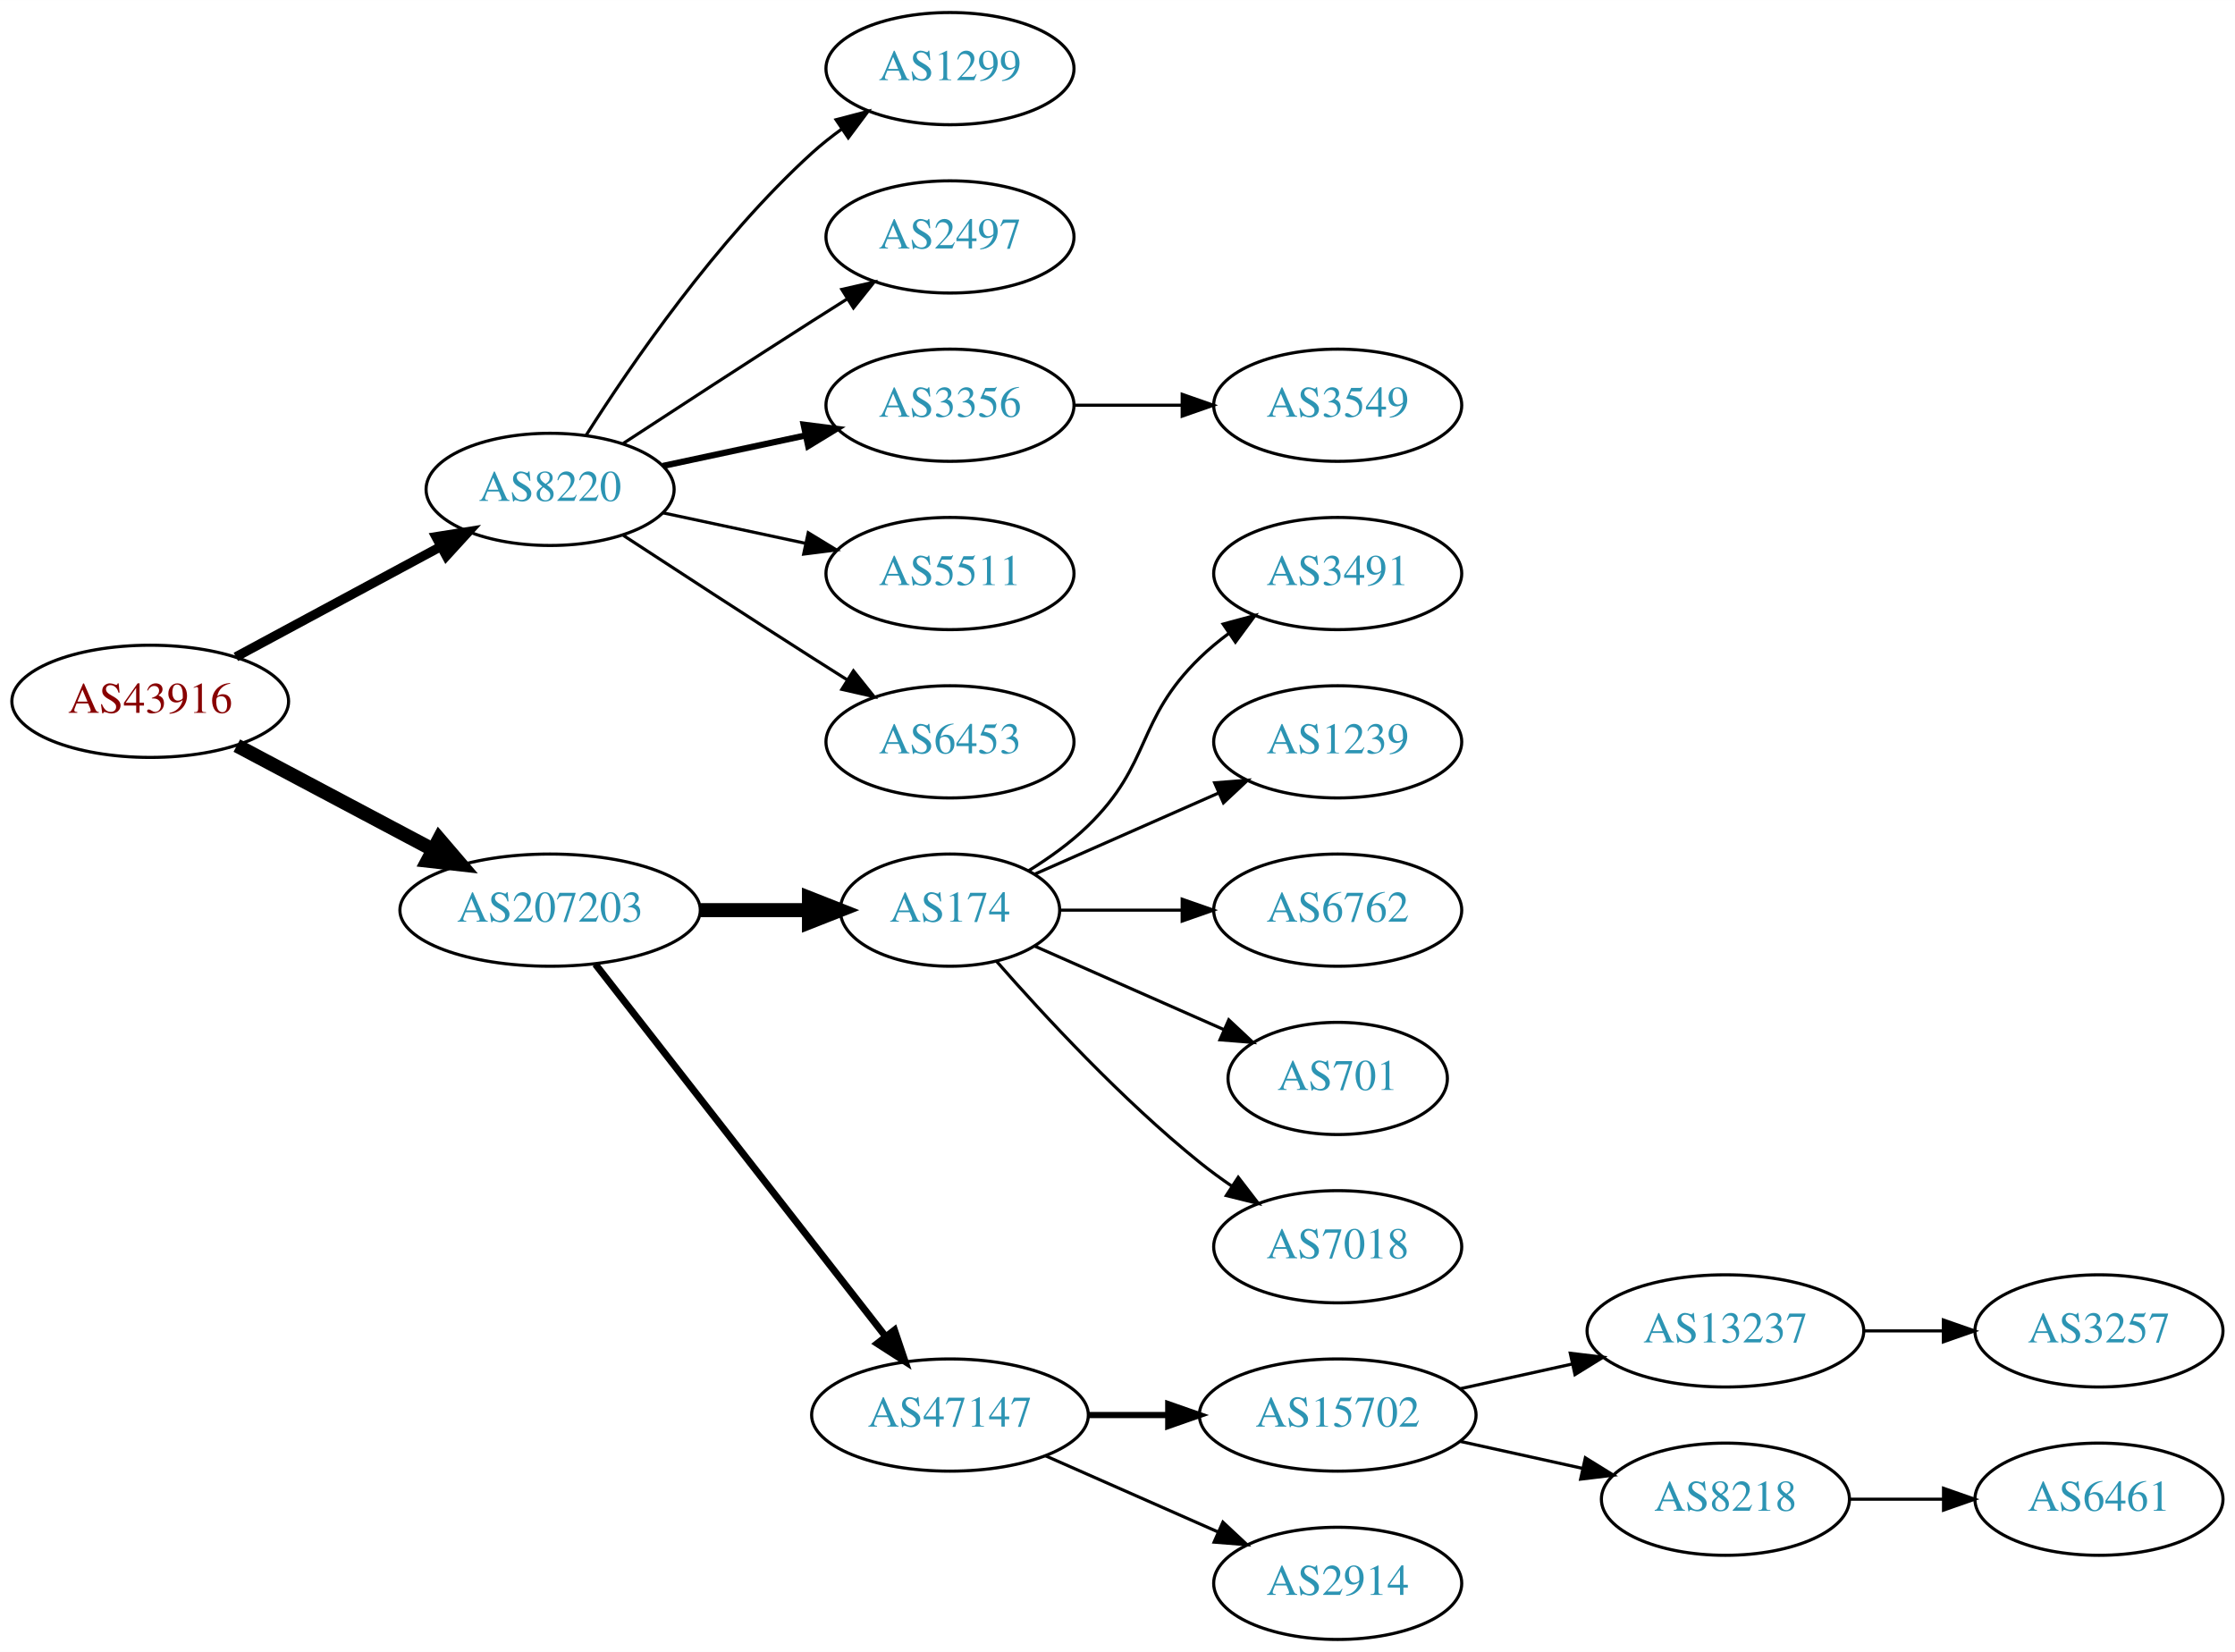
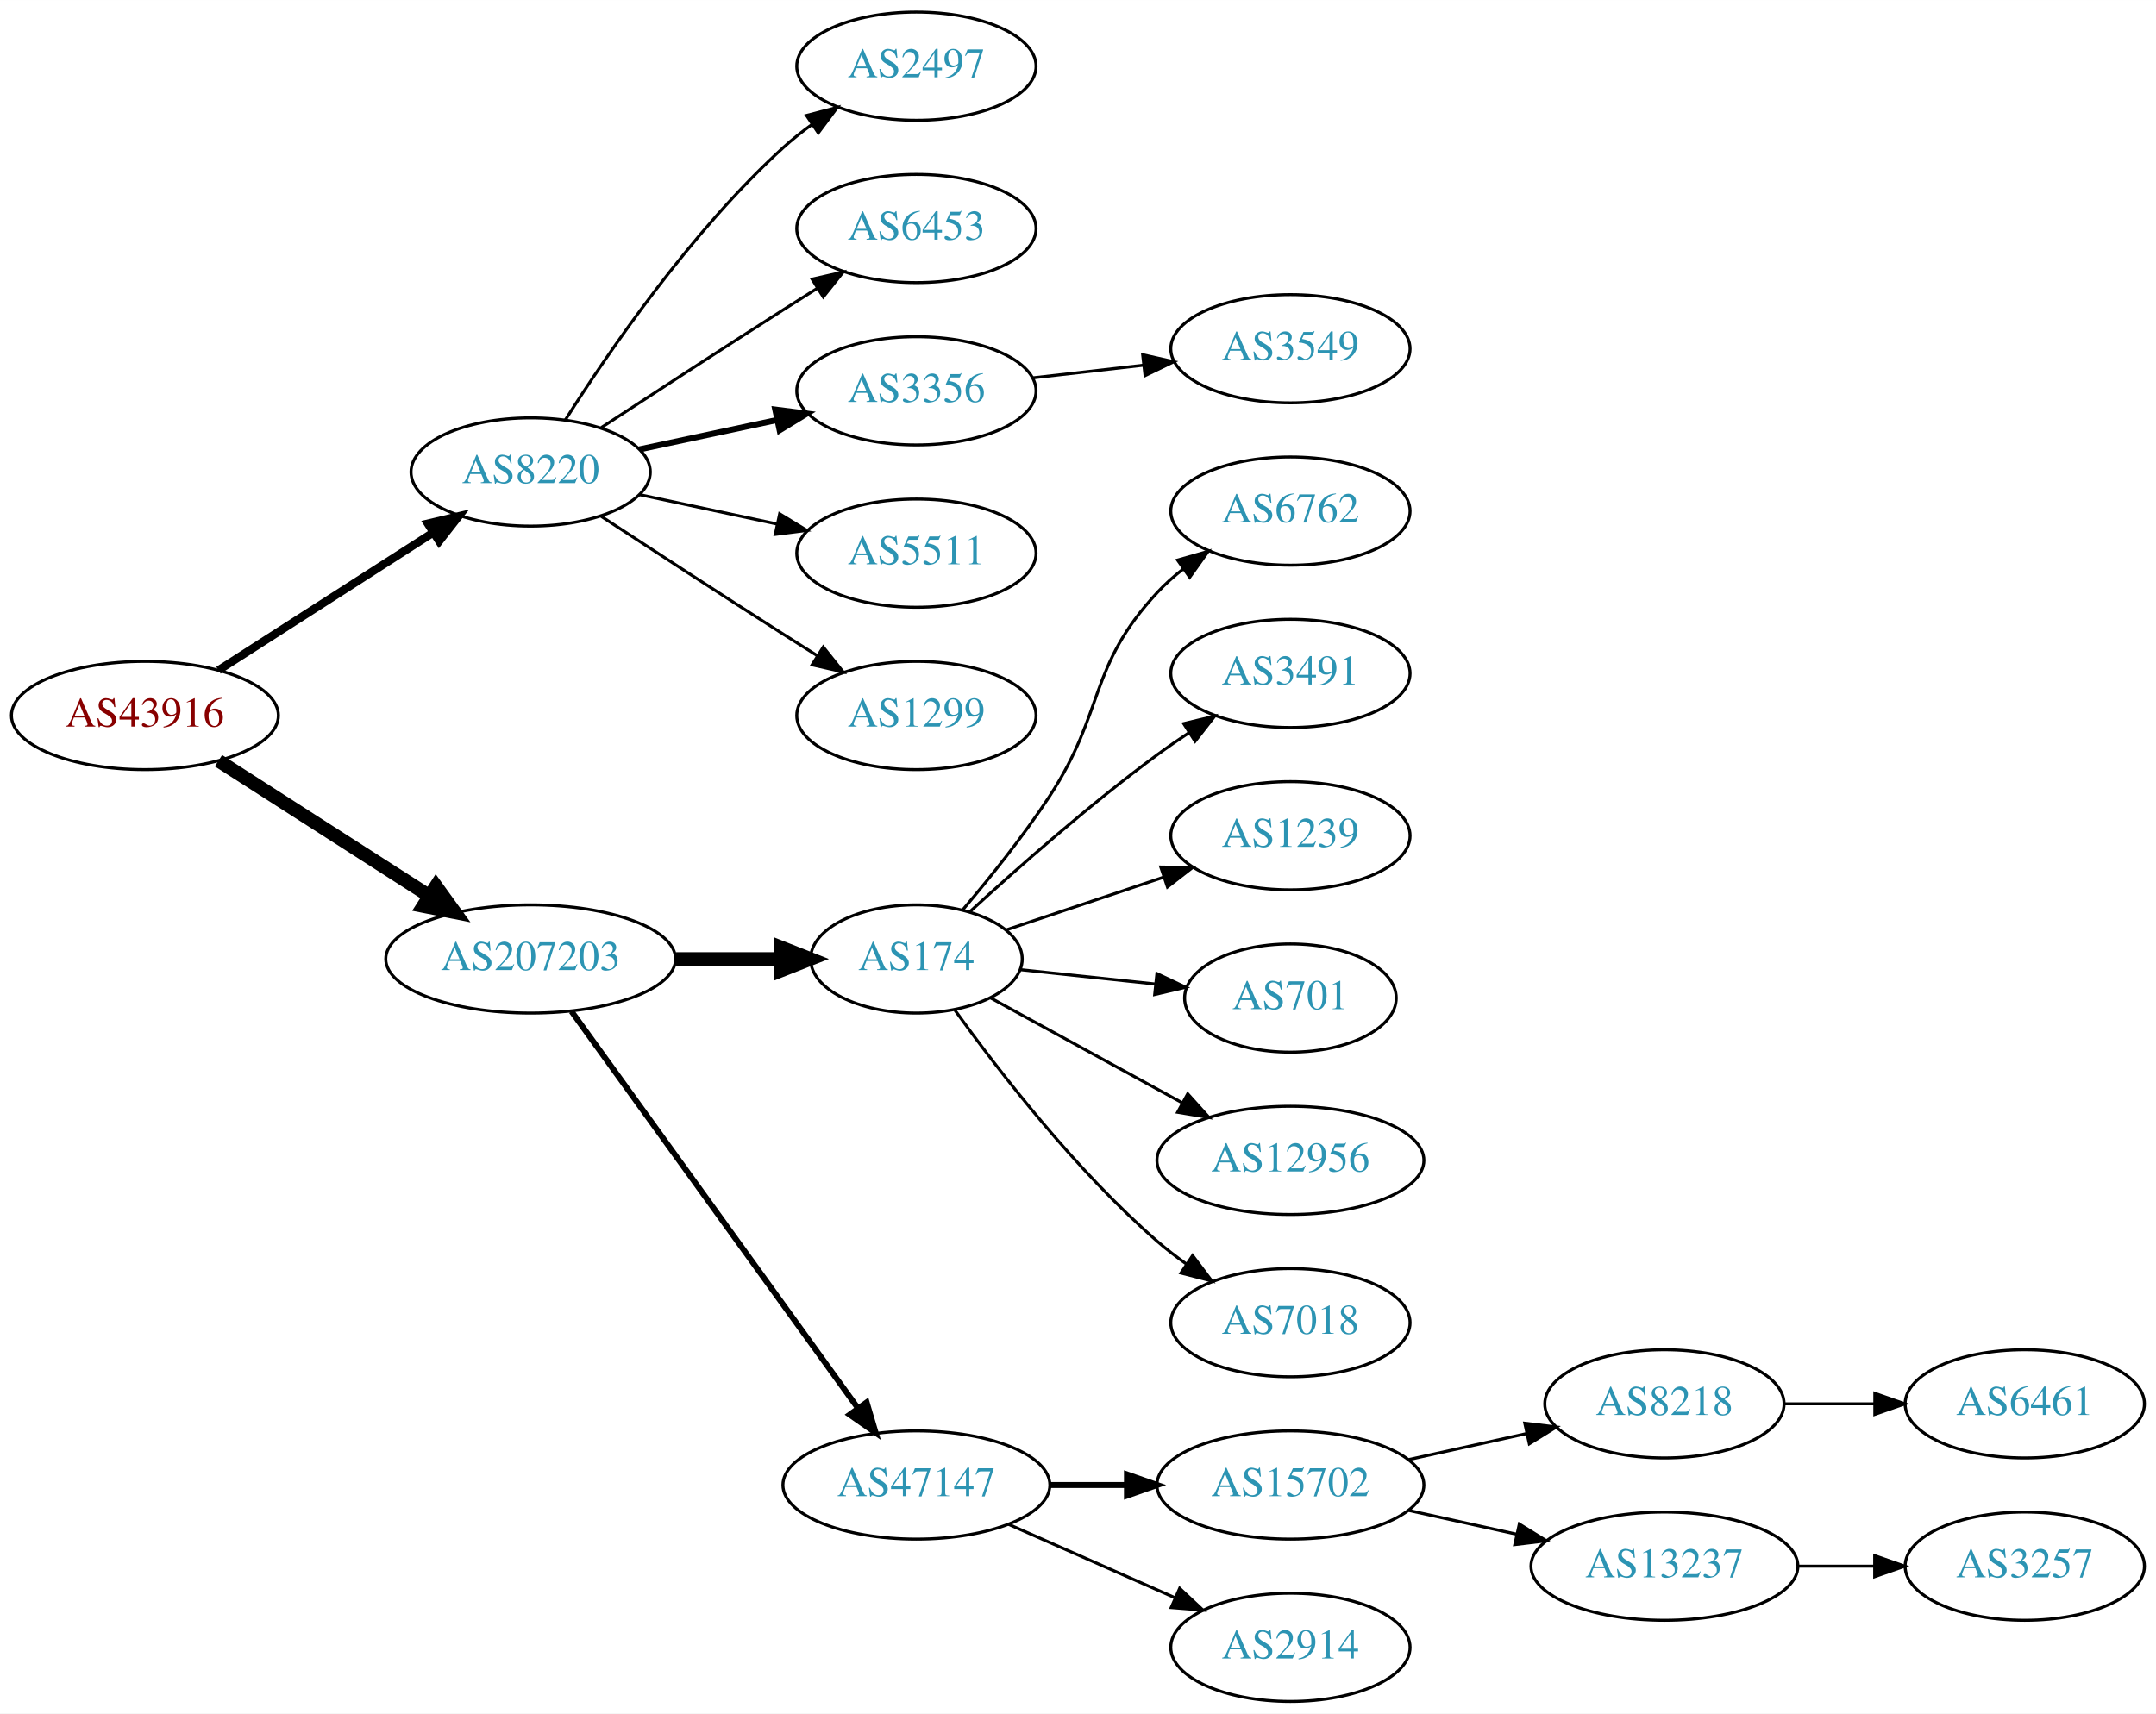
- <svg xmlns="http://www.w3.org/2000/svg" xmlns:xlink="http://www.w3.org/1999/xlink" width="717pt" height="530pt" viewBox="0.00 0.00 717.05 530.00">
-   <g id="graph0" class="graph" transform="scale(1 1) rotate(0) translate(4 526)">
-     <polygon fill="white" stroke="none" points="-4,4 -4,-526 713.053,-526 713.053,4 -4,4" />
+ <svg xmlns="http://www.w3.org/2000/svg" xmlns:xlink="http://www.w3.org/1999/xlink" width="717pt" height="570pt" viewBox="0.00 0.00 717.05 570.00">
+   <g id="graph0" class="graph" transform="scale(1 1) rotate(0) translate(4 566)">
+     <polygon fill="white" stroke="none" points="-4,4 -4,-566 713.053,-566 713.053,4 -4,4" />
    <g id="node1" class="node">
      <g id="a_node1">
        <a xlink:href="/asn/43916" xlink:title="AS43916 ~ Interwetten Gaming Limited [AT]">
-           <ellipse fill="#ffffff" stroke="black" cx="44.196" cy="-301" rx="44.393" ry="18" />
-           <text text-anchor="middle" x="44.196" y="-297.3" font-family="Times,serif" font-size="14.00" fill="#880000">AS43916</text>
+           <ellipse fill="#ffffff" stroke="black" cx="44.196" cy="-328" rx="44.393" ry="18" />
+           <text text-anchor="middle" x="44.196" y="-324.3" font-family="Times,serif" font-size="14.00" fill="#880000">AS43916</text>
        </a>
      </g>
    </g>
    <g id="node2" class="node">
      <g id="a_node2">
        <a xlink:href="/asn/8220" xlink:title="AS8220 ~ COLT [GB]">
-           <ellipse fill="#ffffff" stroke="black" cx="172.488" cy="-369" rx="39.794" ry="18" />
-           <text text-anchor="middle" x="172.488" y="-365.3" font-family="Times,serif" font-size="14.00" fill="#2c94b3">AS8220</text>
+           <ellipse fill="#ffffff" stroke="black" cx="172.488" cy="-409" rx="39.794" ry="18" />
+           <text text-anchor="middle" x="172.488" y="-405.3" font-family="Times,serif" font-size="14.00" fill="#2c94b3">AS8220</text>
        </a>
      </g>
    </g>
    <g id="edge1" class="edge">
-       <path fill="none" stroke="black" stroke-width="3" d="M71.671,-315.255C90.739,-325.522 116.634,-339.465 137.27,-350.576" />
-       <polygon fill="black" stroke="black" stroke-width="3" points="135.874,-353.799 146.338,-355.459 139.193,-347.636 135.874,-353.799" />
+       <path fill="none" stroke="black" stroke-width="2.7" d="M68.655,-343.046C88.717,-355.913 117.768,-374.546 139.879,-388.727" />
+       <polygon fill="black" stroke="black" stroke-width="2.7" points="138.274,-391.855 148.581,-394.308 142.053,-385.963 138.274,-391.855" />
    </g>
    <g id="node3" class="node">
      <g id="a_node3">
        <a xlink:href="/asn/207203" xlink:title="AS207203 ~ TIMEWARP IT Consulting GmbH [AT]">
-           <ellipse fill="#ffffff" stroke="black" cx="172.488" cy="-234" rx="48.192" ry="18" />
-           <text text-anchor="middle" x="172.488" y="-230.3" font-family="Times,serif" font-size="14.00" fill="#2c94b3">AS207203</text>
+           <ellipse fill="#ffffff" stroke="black" cx="172.488" cy="-247" rx="48.192" ry="18" />
+           <text text-anchor="middle" x="172.488" y="-243.3" font-family="Times,serif" font-size="14.00" fill="#2c94b3">AS207203</text>
        </a>
      </g>
    </g>
    <g id="edge2" class="edge">
-       <path fill="none" stroke="black" stroke-width="4.5" d="M71.979,-286.791C90.314,-277.064 114.853,-264.046 134.974,-253.371" />
-       <polygon fill="black" stroke="black" stroke-width="4.5" points="136.882,-256.817 143.87,-248.652 133.191,-249.86 136.882,-256.817" />
+       <path fill="none" stroke="black" stroke-width="4.5" d="M68.655,-312.954C88.341,-300.328 116.682,-282.151 138.628,-268.076" />
+       <polygon fill="black" stroke="black" stroke-width="4.5" points="141.003,-271.23 147.295,-262.517 136.752,-264.601 141.003,-271.23" />
    </g>
    <g id="node4" class="node">
      <g id="a_node4">
-         <a xlink:href="/asn/1299" xlink:title="AS1299 ~ Telia Carrier [EU]">
-           <ellipse fill="#ffffff" stroke="black" cx="300.78" cy="-504" rx="39.794" ry="18" />
-           <text text-anchor="middle" x="300.78" y="-500.3" font-family="Times,serif" font-size="14.00" fill="#2c94b3">AS1299</text>
+         <a xlink:href="/asn/2497" xlink:title="AS2497 ~ Internet Initiative Japan Inc. [JP]">
+           <ellipse fill="#ffffff" stroke="black" cx="300.78" cy="-544" rx="39.794" ry="18" />
+           <text text-anchor="middle" x="300.78" y="-540.3" font-family="Times,serif" font-size="14.00" fill="#2c94b3">AS2497</text>
        </a>
      </g>
    </g>
    <g id="edge3" class="edge">
-       <path fill="none" stroke="black" d="M183.971,-386.24C198.35,-408.928 225.922,-449.181 256.584,-477 259.521,-479.665 262.754,-482.225 266.091,-484.634" />
-       <polygon fill="black" stroke="black" points="264.235,-487.604 274.484,-490.289 268.146,-481.799 264.235,-487.604" />
+       <path fill="none" stroke="black" d="M183.971,-426.24C198.35,-448.928 225.922,-489.181 256.584,-517 259.521,-519.665 262.754,-522.225 266.091,-524.634" />
+       <polygon fill="black" stroke="black" points="264.235,-527.604 274.484,-530.289 268.146,-521.799 264.235,-527.604" />
    </g>
    <g id="node5" class="node">
      <g id="a_node5">
-         <a xlink:href="/asn/2497" xlink:title="AS2497 ~ Internet Initiative Japan Inc. [JP]">
-           <ellipse fill="#ffffff" stroke="black" cx="300.78" cy="-450" rx="39.794" ry="18" />
-           <text text-anchor="middle" x="300.78" y="-446.3" font-family="Times,serif" font-size="14.00" fill="#2c94b3">AS2497</text>
+         <a xlink:href="/asn/6453" xlink:title="AS6453 ~ TATA COMMUNICATIONS (AMERICA) INC [US]">
+           <ellipse fill="#ffffff" stroke="black" cx="300.78" cy="-490" rx="39.794" ry="18" />
+           <text text-anchor="middle" x="300.78" y="-486.3" font-family="Times,serif" font-size="14.00" fill="#2c94b3">AS6453</text>
        </a>
      </g>
    </g>
    <g id="edge4" class="edge">
-       <path fill="none" stroke="black" d="M195.99,-383.776C212.668,-394.69 235.982,-409.869 256.584,-423 260.191,-425.299 263.978,-427.694 267.747,-430.066" />
-       <polygon fill="black" stroke="black" points="266.086,-433.155 276.418,-435.502 269.805,-427.224 266.086,-433.155" />
+       <path fill="none" stroke="black" d="M195.99,-423.776C212.668,-434.69 235.982,-449.869 256.584,-463 260.191,-465.299 263.978,-467.694 267.747,-470.066" />
+       <polygon fill="black" stroke="black" points="266.086,-473.155 276.418,-475.502 269.805,-467.224 266.086,-473.155" />
    </g>
    <g id="node6" class="node">
      <g id="a_node6">
        <a xlink:href="/asn/3356" xlink:title="AS3356 ~ Level 3 Parent, LLC [US]">
-           <ellipse fill="#ffffff" stroke="black" cx="300.78" cy="-396" rx="39.794" ry="18" />
-           <text text-anchor="middle" x="300.78" y="-392.3" font-family="Times,serif" font-size="14.00" fill="#2c94b3">AS3356</text>
+           <ellipse fill="#ffffff" stroke="black" cx="300.78" cy="-436" rx="39.794" ry="18" />
+           <text text-anchor="middle" x="300.78" y="-432.3" font-family="Times,serif" font-size="14.00" fill="#2c94b3">AS3356</text>
        </a>
      </g>
    </g>
    <g id="edge5" class="edge">
-       <path fill="none" stroke="black" stroke-width="2" d="M208.667,-376.521C222.781,-379.538 239.23,-383.055 254.238,-386.264" />
-       <polygon fill="black" stroke="black" stroke-width="2" points="253.84,-389.758 264.351,-388.426 255.304,-382.912 253.84,-389.758" />
+       <path fill="none" stroke="black" stroke-width="2" d="M208.667,-416.521C222.781,-419.538 239.23,-423.055 254.238,-426.264" />
+       <polygon fill="black" stroke="black" stroke-width="2" points="253.84,-429.758 264.351,-428.426 255.304,-422.912 253.84,-429.758" />
    </g>
    <g id="node7" class="node">
      <g id="a_node7">
        <a xlink:href="/asn/5511" xlink:title="AS5511 ~ Orange S.A. [FR]">
-           <ellipse fill="#ffffff" stroke="black" cx="300.78" cy="-342" rx="39.794" ry="18" />
-           <text text-anchor="middle" x="300.78" y="-338.3" font-family="Times,serif" font-size="14.00" fill="#2c94b3">AS5511</text>
+           <ellipse fill="#ffffff" stroke="black" cx="300.78" cy="-382" rx="39.794" ry="18" />
+           <text text-anchor="middle" x="300.78" y="-378.3" font-family="Times,serif" font-size="14.00" fill="#2c94b3">AS5511</text>
        </a>
      </g>
    </g>
    <g id="edge6" class="edge">
-       <path fill="none" stroke="black" d="M208.667,-361.479C222.781,-358.462 239.23,-354.945 254.238,-351.736" />
-       <polygon fill="black" stroke="black" points="255.304,-355.088 264.351,-349.574 253.84,-348.242 255.304,-355.088" />
+       <path fill="none" stroke="black" d="M208.667,-401.479C222.781,-398.462 239.23,-394.945 254.238,-391.736" />
+       <polygon fill="black" stroke="black" points="255.304,-395.088 264.351,-389.574 253.84,-388.242 255.304,-395.088" />
    </g>
    <g id="node8" class="node">
      <g id="a_node8">
-         <a xlink:href="/asn/6453" xlink:title="AS6453 ~ TATA COMMUNICATIONS (AMERICA) INC [US]">
-           <ellipse fill="#ffffff" stroke="black" cx="300.78" cy="-288" rx="39.794" ry="18" />
-           <text text-anchor="middle" x="300.78" y="-284.3" font-family="Times,serif" font-size="14.00" fill="#2c94b3">AS6453</text>
+         <a xlink:href="/asn/1299" xlink:title="AS1299 ~ Telia Carrier [EU]">
+           <ellipse fill="#ffffff" stroke="black" cx="300.78" cy="-328" rx="39.794" ry="18" />
+           <text text-anchor="middle" x="300.78" y="-324.3" font-family="Times,serif" font-size="14.00" fill="#2c94b3">AS1299</text>
        </a>
      </g>
    </g>
    <g id="edge7" class="edge">
-       <path fill="none" stroke="black" d="M195.99,-354.224C212.668,-343.31 235.982,-328.131 256.584,-315 260.191,-312.701 263.978,-310.306 267.747,-307.934" />
-       <polygon fill="black" stroke="black" points="269.805,-310.776 276.418,-302.498 266.086,-304.845 269.805,-310.776" />
+       <path fill="none" stroke="black" d="M195.99,-394.224C212.668,-383.31 235.982,-368.131 256.584,-355 260.191,-352.701 263.978,-350.306 267.747,-347.934" />
+       <polygon fill="black" stroke="black" points="269.805,-350.776 276.418,-342.498 266.086,-344.845 269.805,-350.776" />
    </g>
    <g id="node10" class="node">
      <g id="a_node10">
        <a xlink:href="/asn/174" xlink:title="AS174 ~ Cogent Communications [US]">
-           <ellipse fill="#ffffff" stroke="black" cx="300.78" cy="-234" rx="35.194" ry="18" />
-           <text text-anchor="middle" x="300.78" y="-230.3" font-family="Times,serif" font-size="14.00" fill="#2c94b3">AS174</text>
+           <ellipse fill="#ffffff" stroke="black" cx="300.78" cy="-247" rx="35.194" ry="18" />
+           <text text-anchor="middle" x="300.78" y="-243.3" font-family="Times,serif" font-size="14.00" fill="#2c94b3">AS174</text>
        </a>
      </g>
    </g>
    <g id="edge9" class="edge">
-       <path fill="none" stroke="black" stroke-width="4.5" d="M220.874,-234C232.234,-234 244.322,-234 255.534,-234" />
-       <polygon fill="black" stroke="black" stroke-width="4.5" points="255.538,-237.938 265.538,-234 255.538,-230.063 255.538,-237.938" />
+       <path fill="none" stroke="black" stroke-width="4.5" d="M220.874,-247C232.234,-247 244.322,-247 255.534,-247" />
+       <polygon fill="black" stroke="black" stroke-width="4.5" points="255.538,-250.938 265.538,-247 255.538,-243.063 255.538,-250.938" />
    </g>
    <g id="node11" class="node">
      <g id="a_node11">
        <a xlink:href="/asn/47147" xlink:title="AS47147 ~ ANEXIA Internetdienstleistungs GmbH [AT]">
          <ellipse fill="#ffffff" stroke="black" cx="300.78" cy="-72" rx="44.393" ry="18" />
          <text text-anchor="middle" x="300.78" y="-68.3" font-family="Times,serif" font-size="14.00" fill="#2c94b3">AS47147</text>
        </a>
      </g>
    </g>
    <g id="edge10" class="edge">
-       <path fill="none" stroke="black" stroke-width="2.25" d="M187.003,-216.663C209.317,-188.04 253.966,-130.767 279.89,-97.514" />
-       <polygon fill="black" stroke="black" stroke-width="2.25" points="282.973,-99.251 286.361,-89.212 277.453,-94.947 282.973,-99.251" />
+       <path fill="none" stroke="black" stroke-width="1.929" d="M186.059,-229.581C208.375,-198.657 255.013,-134.033 281.098,-97.887" />
+       <polygon fill="black" stroke="black" stroke-width="1.929" points="284.246,-99.506 287.259,-89.349 278.569,-95.41 284.246,-99.506" />
    </g>
    <g id="node9" class="node">
      <g id="a_node9">
        <a xlink:href="/asn/3549" xlink:title="AS3549 ~ Level 3 Parent, LLC [US]">
-           <ellipse fill="#ffffff" stroke="black" cx="425.172" cy="-396" rx="39.794" ry="18" />
-           <text text-anchor="middle" x="425.172" y="-392.3" font-family="Times,serif" font-size="14.00" fill="#2c94b3">AS3549</text>
+           <ellipse fill="#ffffff" stroke="black" cx="425.172" cy="-450" rx="39.794" ry="18" />
+           <text text-anchor="middle" x="425.172" y="-446.3" font-family="Times,serif" font-size="14.00" fill="#2c94b3">AS3549</text>
        </a>
      </g>
    </g>
    <g id="edge8" class="edge">
-       <path fill="none" stroke="black" d="M340.505,-396C351.444,-396 363.494,-396 374.961,-396" />
-       <polygon fill="black" stroke="black" points="375.278,-399.5 385.278,-396 375.278,-392.5 375.278,-399.5" />
+       <path fill="none" stroke="black" d="M339.5,-440.315C351.133,-441.645 364.1,-443.129 376.321,-444.527" />
+       <polygon fill="black" stroke="black" points="376.032,-448.016 386.365,-445.675 376.828,-441.062 376.032,-448.016" />
    </g>
    <g id="node12" class="node">
      <g id="a_node12">
+         <a xlink:href="/asn/6762" xlink:title="AS6762 ~ TELECOM ITALIA SPARKLE S.p.A. [IT]">
+           <ellipse fill="#ffffff" stroke="black" cx="425.172" cy="-396" rx="39.794" ry="18" />
+           <text text-anchor="middle" x="425.172" y="-392.3" font-family="Times,serif" font-size="14.00" fill="#2c94b3">AS6762</text>
+         </a>
+       </g>
+     </g>
+     <g id="edge11" class="edge">
+       <path fill="none" stroke="black" d="M316.245,-263.41C325.068,-273.808 336.281,-287.751 344.976,-301 363.739,-329.589 357.678,-343.968 380.976,-369 383.536,-371.751 386.438,-374.333 389.495,-376.726" />
+       <polygon fill="black" stroke="black" points="387.64,-379.701 397.829,-382.606 391.676,-373.981 387.64,-379.701" />
+     </g>
+     <g id="node13" class="node">
+       <g id="a_node13">
        <a xlink:href="/asn/3491" xlink:title="AS3491 ~ PCCW Global, Inc. [US]">
          <ellipse fill="#ffffff" stroke="black" cx="425.172" cy="-342" rx="39.794" ry="18" />
          <text text-anchor="middle" x="425.172" y="-338.3" font-family="Times,serif" font-size="14.00" fill="#2c94b3">AS3491</text>
        </a>
      </g>
    </g>
-     <g id="edge11" class="edge">
-       <path fill="none" stroke="black" d="M325.959,-246.617C332.544,-250.694 339.393,-255.578 344.976,-261 365.669,-281.094 360.282,-294.906 380.976,-315 383.821,-317.763 386.995,-320.386 390.295,-322.834" />
-       <polygon fill="black" stroke="black" points="388.411,-325.786 398.643,-328.538 392.36,-320.006 388.411,-325.786" />
-     </g>
-     <g id="node13" class="node">
-       <g id="a_node13">
+     <g id="edge12" class="edge">
+       <path fill="none" stroke="black" d="M318.467,-262.631C334.087,-276.941 358.346,-298.359 380.976,-315 384.342,-317.476 387.938,-319.957 391.563,-322.358" />
+       <polygon fill="black" stroke="black" points="389.677,-325.307 399.981,-327.773 393.464,-319.42 389.677,-325.307" />
+     </g>
+     <g id="node14" class="node">
+       <g id="a_node14">
        <a xlink:href="/asn/1239" xlink:title="AS1239 ~ Sprint [US]">
          <ellipse fill="#ffffff" stroke="black" cx="425.172" cy="-288" rx="39.794" ry="18" />
          <text text-anchor="middle" x="425.172" y="-284.3" font-family="Times,serif" font-size="14.00" fill="#2c94b3">AS1239</text>
        </a>
      </g>
    </g>
-     <g id="edge12" class="edge">
-       <path fill="none" stroke="black" d="M328.036,-245.584C345.221,-253.167 367.935,-263.188 386.969,-271.586" />
-       <polygon fill="black" stroke="black" points="385.695,-274.849 396.257,-275.684 388.521,-268.445 385.695,-274.849" />
-     </g>
-     <g id="node14" class="node">
-       <g id="a_node14">
-         <a xlink:href="/asn/6762" xlink:title="AS6762 ~ TELECOM ITALIA SPARKLE S.p.A. [IT]">
-           <ellipse fill="#ffffff" stroke="black" cx="425.172" cy="-234" rx="39.794" ry="18" />
-           <text text-anchor="middle" x="425.172" y="-230.3" font-family="Times,serif" font-size="14.00" fill="#2c94b3">AS6762</text>
-         </a>
-       </g>
-     </g>
    <g id="edge13" class="edge">
-       <path fill="none" stroke="black" d="M336.198,-234C348.249,-234 362.025,-234 375.043,-234" />
-       <polygon fill="black" stroke="black" points="375.273,-237.5 385.273,-234 375.273,-230.5 375.273,-237.5" />
+       <path fill="none" stroke="black" d="M330.475,-256.613C346.068,-261.836 365.626,-268.388 382.835,-274.153" />
+       <polygon fill="black" stroke="black" points="382.054,-277.582 392.648,-277.44 384.278,-270.945 382.054,-277.582" />
    </g>
    <g id="node15" class="node">
      <g id="a_node15">
        <a xlink:href="/asn/701" xlink:title="AS701 ~ UUNET [US]">
-           <ellipse fill="#ffffff" stroke="black" cx="425.172" cy="-180" rx="35.194" ry="18" />
-           <text text-anchor="middle" x="425.172" y="-176.3" font-family="Times,serif" font-size="14.00" fill="#2c94b3">AS701</text>
+           <ellipse fill="#ffffff" stroke="black" cx="425.172" cy="-234" rx="35.194" ry="18" />
+           <text text-anchor="middle" x="425.172" y="-230.3" font-family="Times,serif" font-size="14.00" fill="#2c94b3">AS701</text>
        </a>
      </g>
    </g>
    <g id="edge14" class="edge">
-       <path fill="none" stroke="black" d="M328.036,-222.416C345.702,-214.621 369.21,-204.25 388.557,-195.713" />
-       <polygon fill="black" stroke="black" points="390.223,-198.804 397.959,-191.565 387.397,-192.4 390.223,-198.804" />
+       <path fill="none" stroke="black" d="M335.224,-243.448C349.141,-241.97 365.486,-240.233 380.343,-238.655" />
+       <polygon fill="black" stroke="black" points="380.768,-242.13 390.343,-237.593 380.029,-235.169 380.768,-242.13" />
    </g>
    <g id="node16" class="node">
      <g id="a_node16">
+         <a xlink:href="/asn/12956" xlink:title="AS12956 ~ TELXIUS [ES]">
+           <ellipse fill="#ffffff" stroke="black" cx="425.172" cy="-180" rx="44.393" ry="18" />
+           <text text-anchor="middle" x="425.172" y="-176.3" font-family="Times,serif" font-size="14.00" fill="#2c94b3">AS12956</text>
+         </a>
+       </g>
+     </g>
+     <g id="edge15" class="edge">
+       <path fill="none" stroke="black" d="M325.378,-234.082C343.45,-224.189 368.663,-210.387 389.095,-199.202" />
+       <polygon fill="black" stroke="black" points="391.012,-202.142 398.103,-194.27 387.651,-196.002 391.012,-202.142" />
+     </g>
+     <g id="node17" class="node">
+       <g id="a_node17">
        <a xlink:href="/asn/7018" xlink:title="AS7018 ~ AT&amp;T Services, Inc. [US]">
          <ellipse fill="#ffffff" stroke="black" cx="425.172" cy="-126" rx="39.794" ry="18" />
          <text text-anchor="middle" x="425.172" y="-122.3" font-family="Times,serif" font-size="14.00" fill="#2c94b3">AS7018</text>
        </a>
      </g>
    </g>
-     <g id="edge15" class="edge">
-       <path fill="none" stroke="black" d="M315.653,-217.655C330.723,-200.441 356.001,-173.099 380.976,-153 384.231,-150.38 387.756,-147.808 391.341,-145.354" />
-       <polygon fill="black" stroke="black" points="393.26,-148.281 399.714,-139.879 389.429,-142.423 393.26,-148.281" />
-     </g>
-     <g id="node17" class="node">
-       <g id="a_node17">
+     <g id="edge16" class="edge">
+       <path fill="none" stroke="black" d="M313.565,-229.999C327.947,-210.03 353.736,-176.634 380.976,-153 383.971,-150.401 387.243,-147.884 390.602,-145.5" />
+       <polygon fill="black" stroke="black" points="392.65,-148.341 399.024,-139.877 388.764,-142.519 392.65,-148.341" />
+     </g>
+     <g id="node18" class="node">
+       <g id="a_node18">
        <a xlink:href="/asn/15702" xlink:title="AS15702 ~ Onstage Online GmbH [AT]">
          <ellipse fill="#ffffff" stroke="black" cx="425.172" cy="-72" rx="44.393" ry="18" />
          <text text-anchor="middle" x="425.172" y="-68.3" font-family="Times,serif" font-size="14.00" fill="#2c94b3">AS15702</text>
        </a>
      </g>
    </g>
-     <g id="edge16" class="edge">
+     <g id="edge17" class="edge">
      <path fill="none" stroke="black" stroke-width="2" d="M345.275,-72C353.482,-72 362.153,-72 370.625,-72" />
      <polygon fill="black" stroke="black" stroke-width="2" points="370.816,-75.5 380.816,-72 370.816,-68.5 370.816,-75.5" />
    </g>
-     <g id="node18" class="node">
-       <g id="a_node18">
+     <g id="node19" class="node">
+       <g id="a_node19">
        <a xlink:href="/asn/2914" xlink:title="AS2914 ~ NTT America, Inc. [US]">
          <ellipse fill="#ffffff" stroke="black" cx="425.172" cy="-18" rx="39.794" ry="18" />
          <text text-anchor="middle" x="425.172" y="-14.3" font-family="Times,serif" font-size="14.00" fill="#2c94b3">AS2914</text>
        </a>
      </g>
    </g>
-     <g id="edge17" class="edge">
+     <g id="edge18" class="edge">
      <path fill="none" stroke="black" d="M331.407,-58.928C348.002,-51.606 368.861,-42.403 386.595,-34.579" />
      <polygon fill="black" stroke="black" points="388.342,-37.634 396.078,-30.395 385.516,-31.23 388.342,-37.634" />
-     </g>
-     <g id="node19" class="node">
-       <g id="a_node19">
-         <a xlink:href="/asn/13237" xlink:title="AS13237 ~ European Backbone of AS13237 [DE]">
-           <ellipse fill="#ffffff" stroke="black" cx="549.564" cy="-99" rx="44.393" ry="18" />
-           <text text-anchor="middle" x="549.564" y="-95.3" font-family="Times,serif" font-size="14.00" fill="#2c94b3">AS13237</text>
-         </a>
-       </g>
-     </g>
-     <g id="edge18" class="edge">
-       <path fill="none" stroke="black" d="M464.562,-80.469C475.954,-82.982 488.576,-85.766 500.501,-88.397" />
-       <polygon fill="black" stroke="black" points="499.791,-91.825 510.31,-90.561 501.299,-84.989 499.791,-91.825" />
    </g>
    <g id="node20" class="node">
      <g id="a_node20">
        <a xlink:href="/asn/8218" xlink:title="AS8218 ~ legacy Neotelecoms [FR]">
-           <ellipse fill="#ffffff" stroke="black" cx="549.564" cy="-45" rx="39.794" ry="18" />
-           <text text-anchor="middle" x="549.564" y="-41.3" font-family="Times,serif" font-size="14.00" fill="#2c94b3">AS8218</text>
+           <ellipse fill="#ffffff" stroke="black" cx="549.564" cy="-99" rx="39.794" ry="18" />
+           <text text-anchor="middle" x="549.564" y="-95.3" font-family="Times,serif" font-size="14.00" fill="#2c94b3">AS8218</text>
        </a>
      </g>
    </g>
    <g id="edge19" class="edge">
-       <path fill="none" stroke="black" d="M464.562,-63.531C476.953,-60.798 490.799,-57.743 503.62,-54.915" />
-       <polygon fill="black" stroke="black" points="504.623,-58.278 513.635,-52.706 503.115,-51.442 504.623,-58.278" />
+       <path fill="none" stroke="black" d="M464.562,-80.469C476.953,-83.202 490.799,-86.257 503.62,-89.085" />
+       <polygon fill="black" stroke="black" points="503.115,-92.558 513.635,-91.294 504.623,-85.722 503.115,-92.558" />
    </g>
    <g id="node21" class="node">
      <g id="a_node21">
-         <a xlink:href="/asn/3257" xlink:title="AS3257 ~ GTT [DE]">
-           <ellipse fill="#ffffff" stroke="black" cx="669.407" cy="-99" rx="39.794" ry="18" />
-           <text text-anchor="middle" x="669.407" y="-95.3" font-family="Times,serif" font-size="14.00" fill="#2c94b3">AS3257</text>
+         <a xlink:href="/asn/13237" xlink:title="AS13237 ~ European Backbone of AS13237 [DE]">
+           <ellipse fill="#ffffff" stroke="black" cx="549.564" cy="-45" rx="44.393" ry="18" />
+           <text text-anchor="middle" x="549.564" y="-41.3" font-family="Times,serif" font-size="14.00" fill="#2c94b3">AS13237</text>
        </a>
      </g>
    </g>
    <g id="edge20" class="edge">
-       <path fill="none" stroke="black" d="M593.775,-99C602.088,-99 610.85,-99 619.333,-99" />
-       <polygon fill="black" stroke="black" points="619.491,-102.5 629.491,-99 619.491,-95.5 619.491,-102.5" />
+       <path fill="none" stroke="black" d="M464.562,-63.531C475.954,-61.018 488.576,-58.233 500.501,-55.603" />
+       <polygon fill="black" stroke="black" points="501.299,-59.011 510.31,-53.439 499.791,-52.175 501.299,-59.011" />
    </g>
    <g id="node22" class="node">
      <g id="a_node22">
        <a xlink:href="/asn/6461" xlink:title="AS6461 ~ Zayo Bandwidth [US]">
+           <ellipse fill="#ffffff" stroke="black" cx="669.407" cy="-99" rx="39.794" ry="18" />
+           <text text-anchor="middle" x="669.407" y="-95.3" font-family="Times,serif" font-size="14.00" fill="#2c94b3">AS6461</text>
+         </a>
+       </g>
+     </g>
+     <g id="edge21" class="edge">
+       <path fill="none" stroke="black" d="M589.477,-99C599.03,-99 609.38,-99 619.342,-99" />
+       <polygon fill="black" stroke="black" points="619.535,-102.5 629.535,-99 619.535,-95.5 619.535,-102.5" />
+     </g>
+     <g id="node23" class="node">
+       <g id="a_node23">
+         <a xlink:href="/asn/3257" xlink:title="AS3257 ~ GTT [DE]">
          <ellipse fill="#ffffff" stroke="black" cx="669.407" cy="-45" rx="39.794" ry="18" />
-           <text text-anchor="middle" x="669.407" y="-41.3" font-family="Times,serif" font-size="14.00" fill="#2c94b3">AS6461</text>
-         </a>
-       </g>
-     </g>
-     <g id="edge21" class="edge">
-       <path fill="none" stroke="black" d="M589.477,-45C599.03,-45 609.38,-45 619.342,-45" />
-       <polygon fill="black" stroke="black" points="619.535,-48.5 629.535,-45 619.535,-41.5 619.535,-48.5" />
+           <text text-anchor="middle" x="669.407" y="-41.3" font-family="Times,serif" font-size="14.00" fill="#2c94b3">AS3257</text>
+         </a>
+       </g>
+     </g>
+     <g id="edge22" class="edge">
+       <path fill="none" stroke="black" d="M593.775,-45C602.088,-45 610.85,-45 619.333,-45" />
+       <polygon fill="black" stroke="black" points="619.491,-48.5 629.491,-45 619.491,-41.5 619.491,-48.5" />
    </g>
  </g>
</svg>
